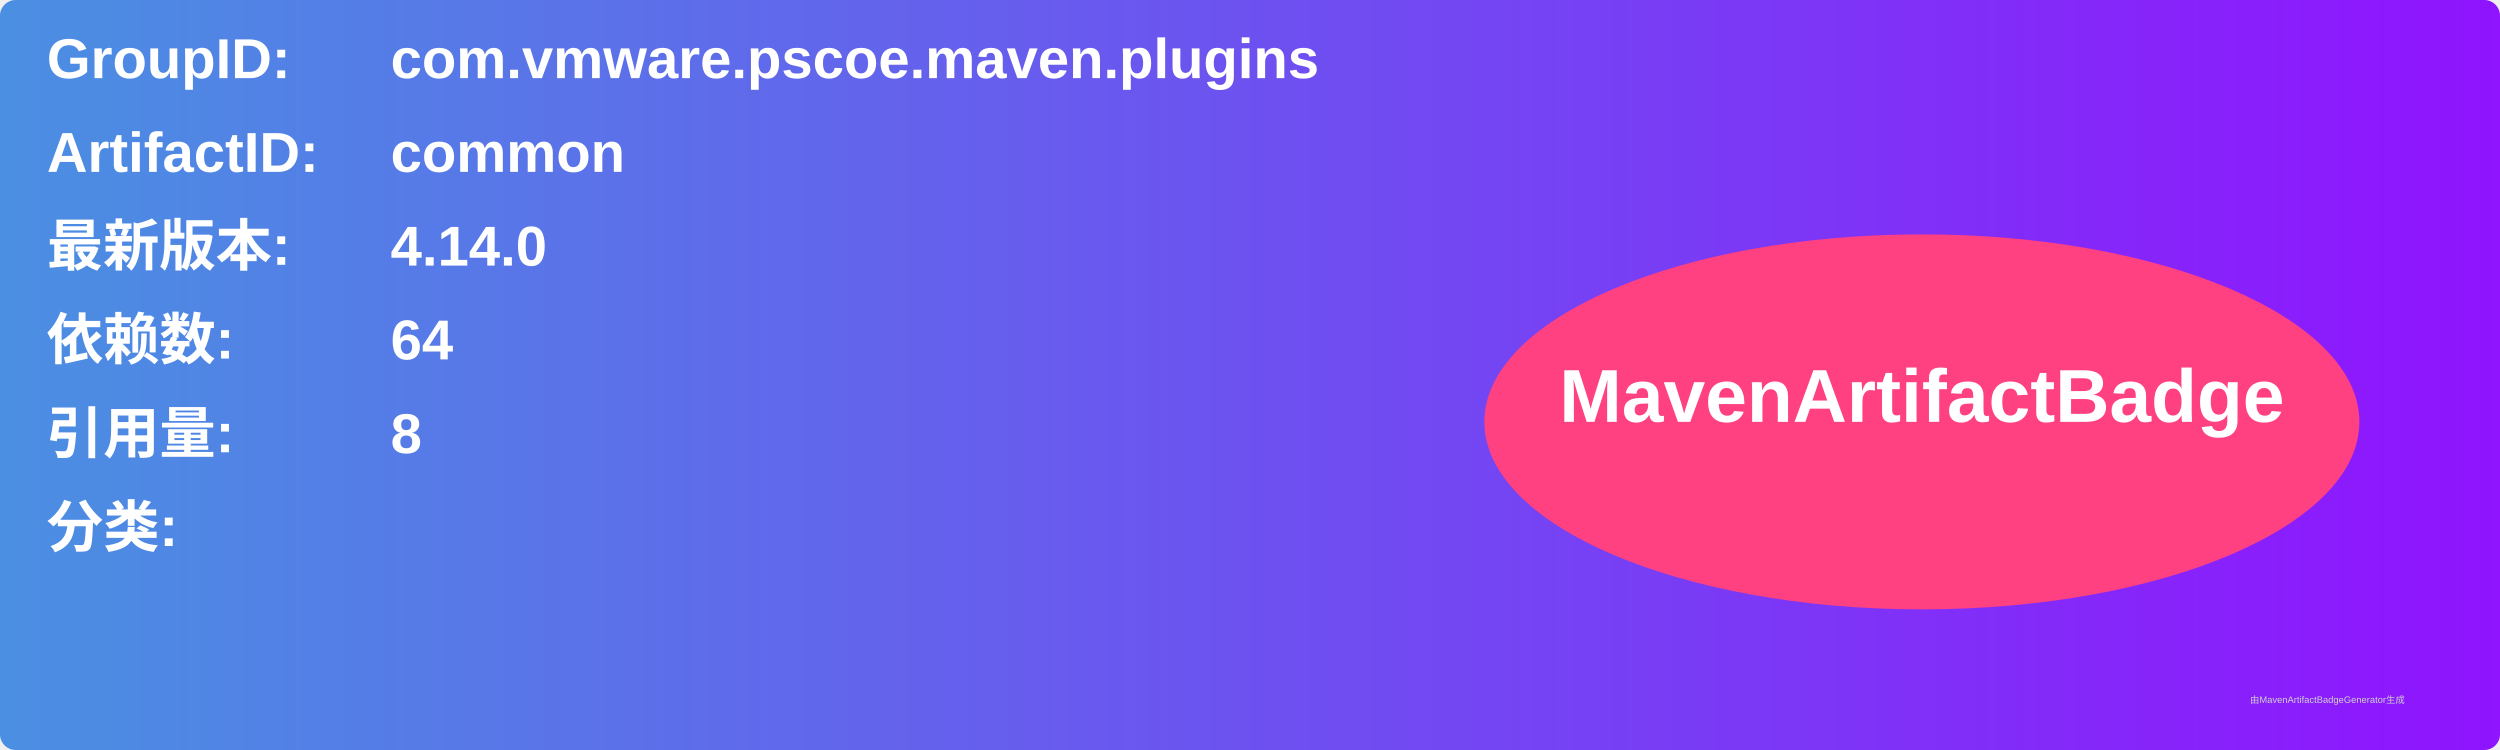
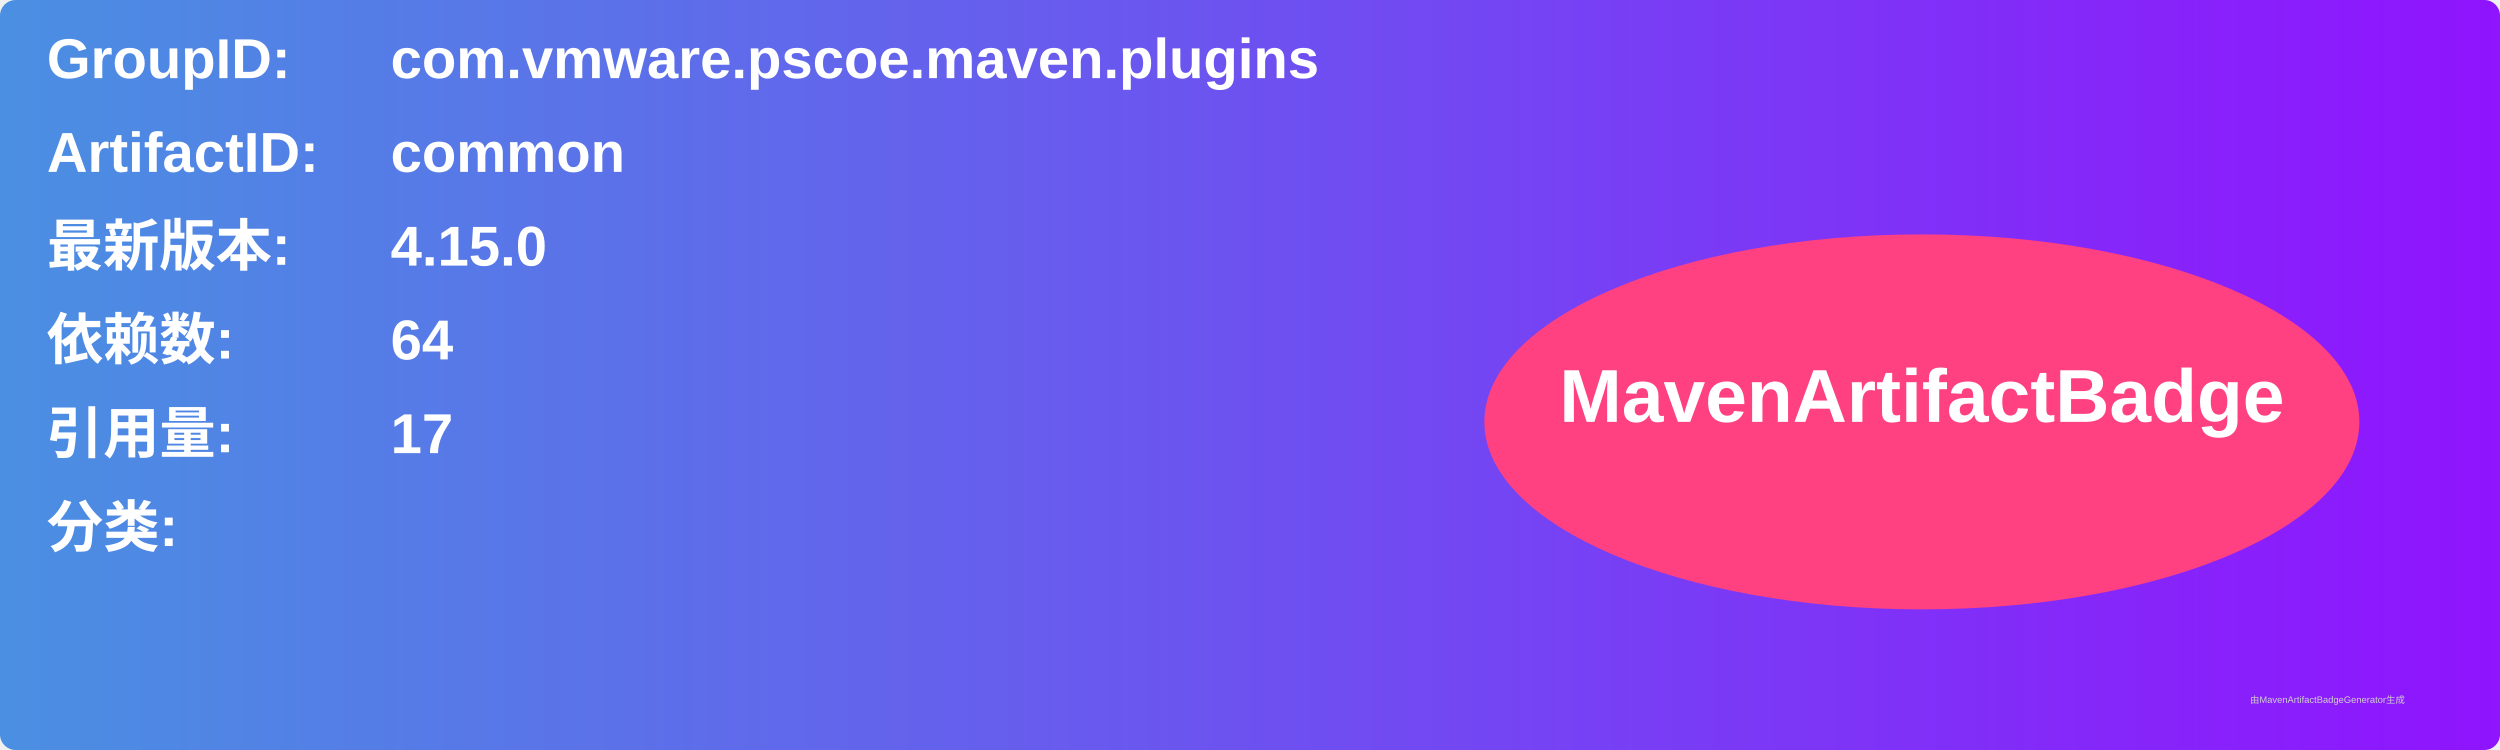
<svg xmlns="http://www.w3.org/2000/svg" width="800" height="240" viewBox="0 0 800 240">
  <linearGradient id="grad" x1="0%" y1="0%" x2="100%" y2="0%">
    <stop offset="0%" stop-color="#4a90e2" />
    <stop offset="100%" stop-color="#9013fe" />
  </linearGradient>
  <rect width="100%" height="100%" rx="5" ry="5" fill="url(#grad)" />
  <g transform="translate(15, 15)">
    <text x="0" y="10" font-family="Arial" font-size="18" fill="white" font-weight="bold" width="260">GroupID:</text>
    <text x="110" y="10" font-family="Arial" font-size="18" fill="white" font-weight="bold" width="460">com.vmware.pscoe.maven.plugins</text>
    <text x="0" y="40" font-family="Arial" font-size="18" fill="white" font-weight="bold" width="260">ArtifactID:</text>
    <text x="110" y="40" font-family="Arial" font-size="18" fill="white" font-weight="bold" width="460">common</text>
    <text x="0" y="70" font-family="Arial" font-size="18" fill="white" font-weight="bold">最新版本:</text>
    <text x="110" y="70" font-family="Arial" font-size="18" fill="white" font-weight="bold">
-       <tspan font-weight="bold">4.14.0</tspan>
+       <tspan font-weight="bold">4.15.0</tspan>
    </text>
    <text x="0" y="100" font-family="Arial" font-size="18" fill="white" font-weight="bold">依赖数: </text>
    <text x="110" y="100" font-family="Arial" font-size="18" fill="white">
      <tspan font-weight="bold">64</tspan>
    </text>
    <text x="0" y="130" font-family="Arial" font-size="18" fill="white" font-weight="bold">引用量: </text>
    <text x="110" y="130" font-family="Arial" font-size="18" fill="white">
-       <tspan font-weight="bold">8</tspan>
+       <tspan font-weight="bold">17</tspan>
    </text>
    <text x="0" y="160" font-family="Arial" font-size="18" fill="white" font-weight="bold">分类:</text>
    <text x="10" y="190" font-family="Arial" font-size="10" fill="white">
      <tspan font-weight="bold" />
    </text>
    <ellipse cx="600" cy="120" rx="140" ry="60" fill="#ff4081" />
    <text x="600" y="120" text-anchor="middle" font-family="Arial" font-size="24" fill="white" font-weight="bold">MavenArtifactBadge</text>
  </g>
  <text x="720" y="225" font-family="Arial" font-size="3" fill="#d0d0d0">由MavenArtifactBadgeGenerator生成</text>
</svg>
